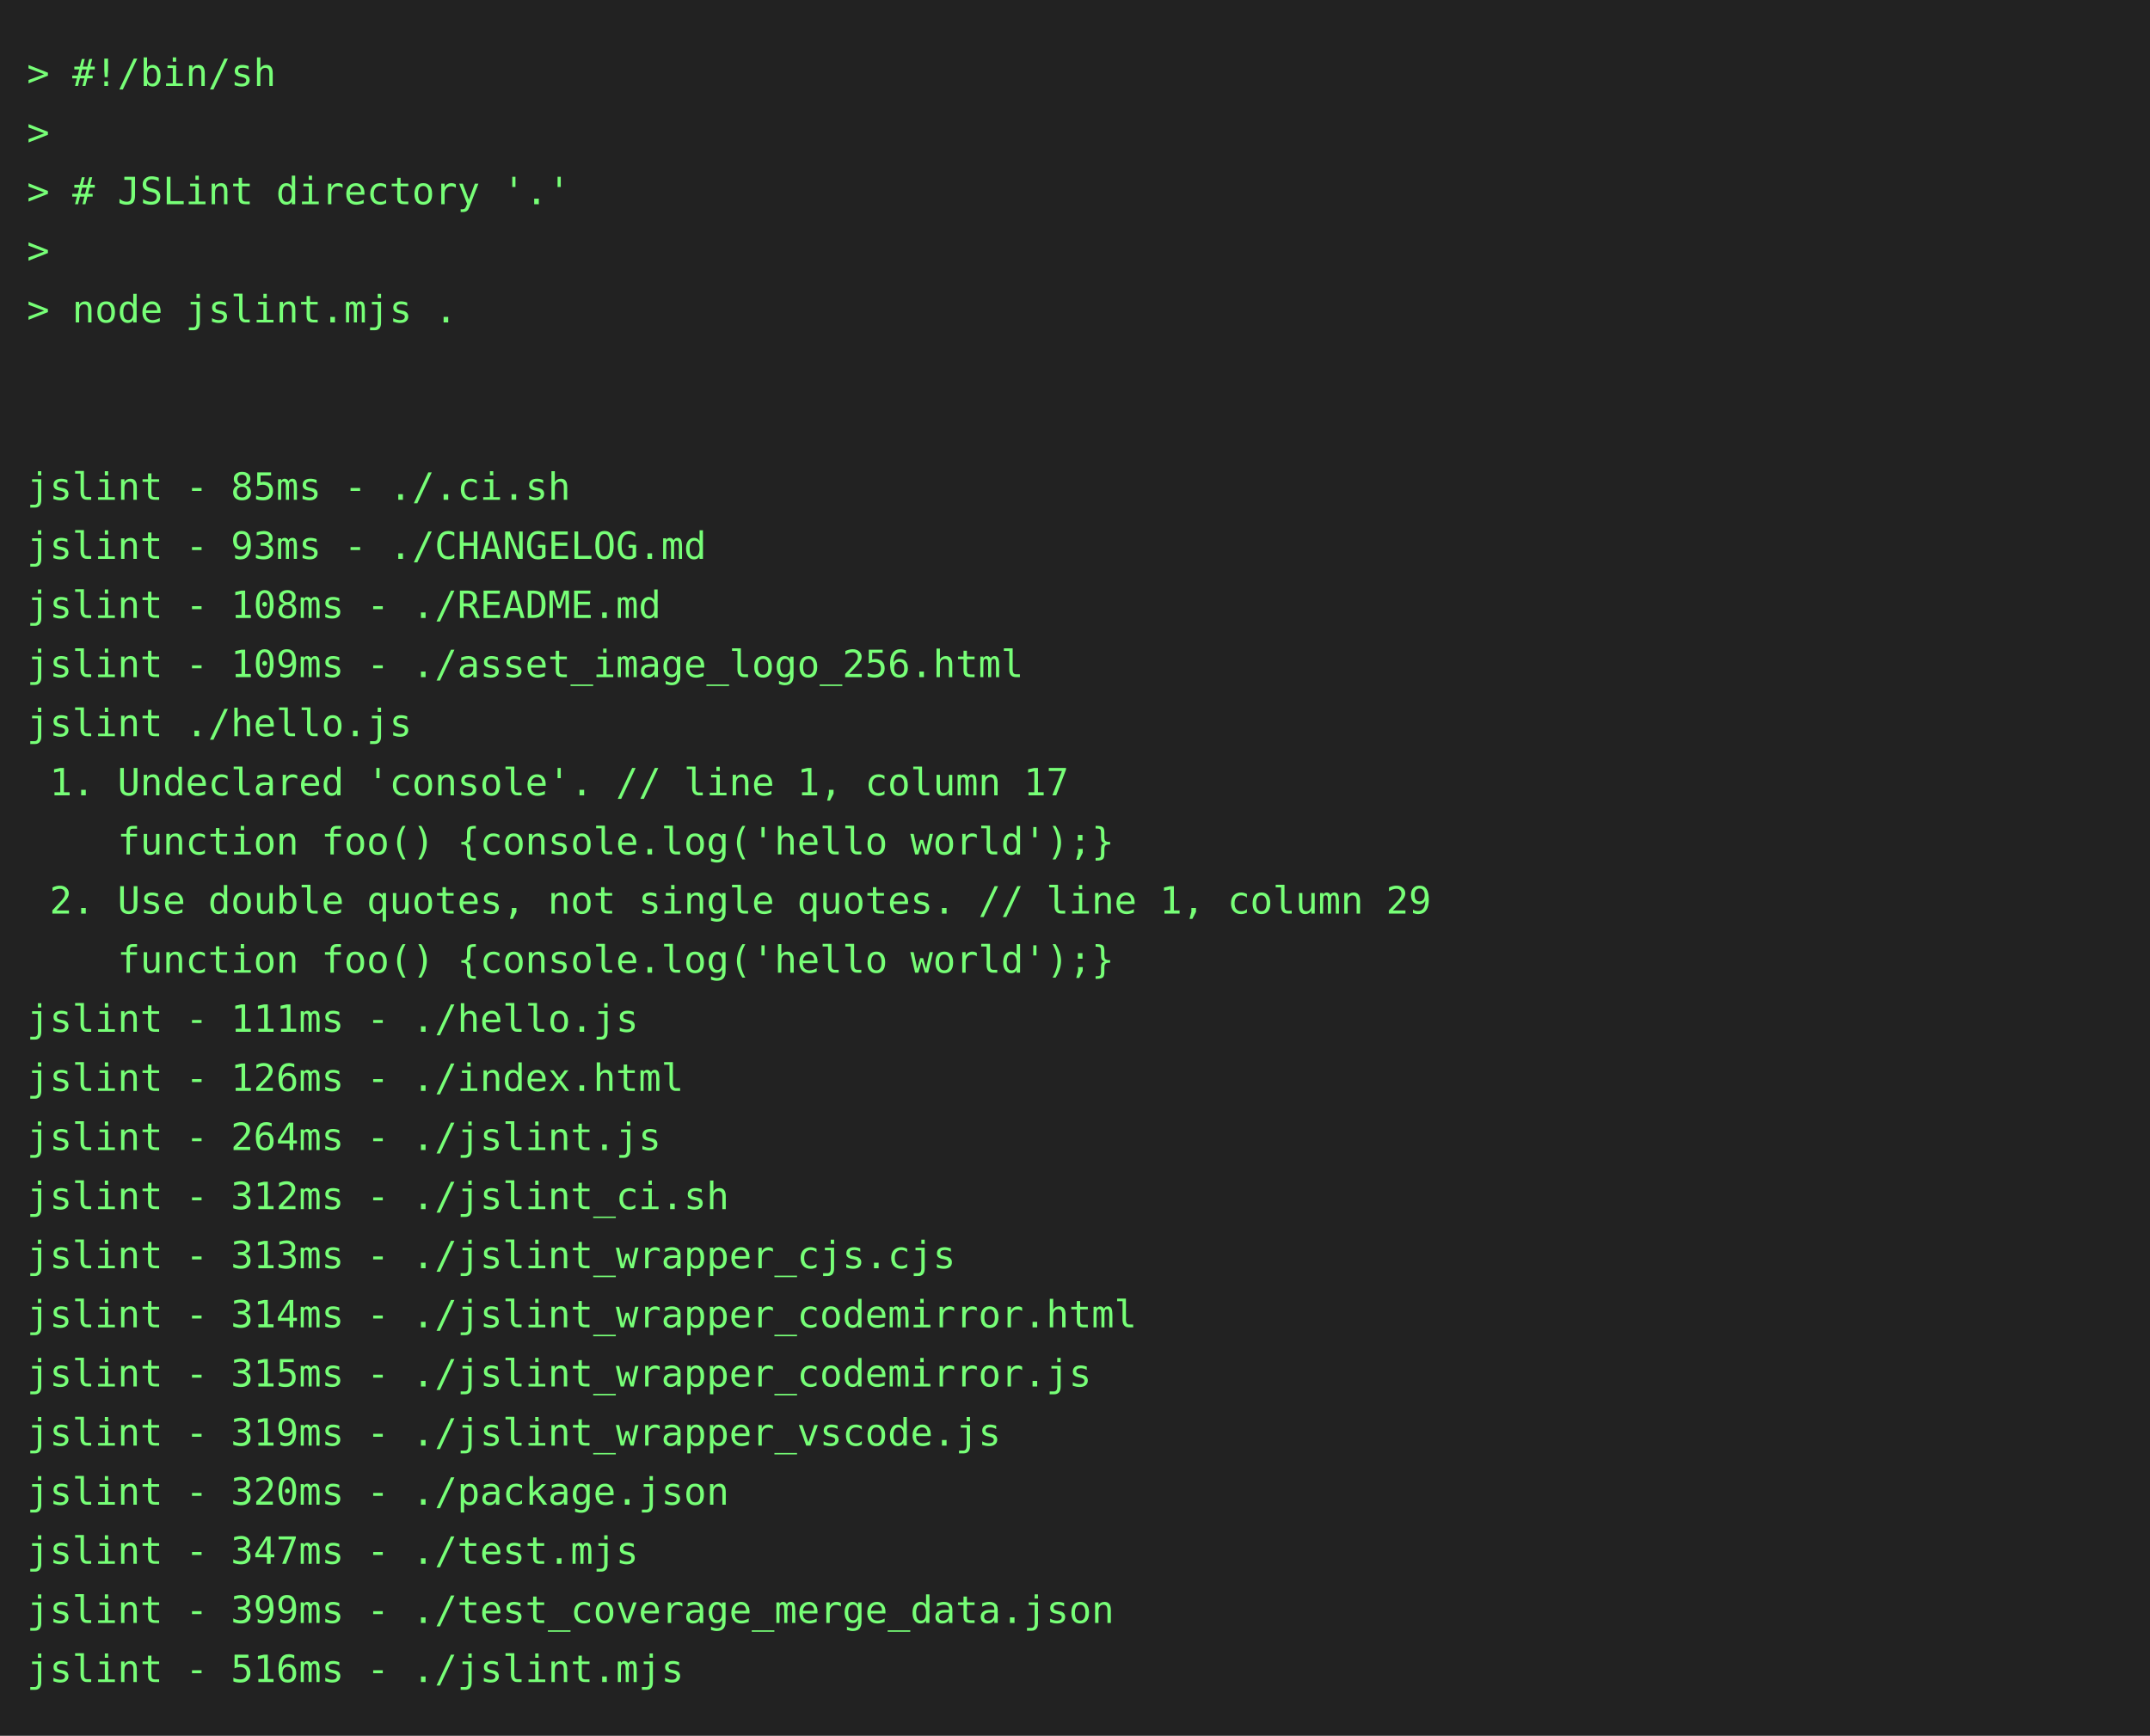
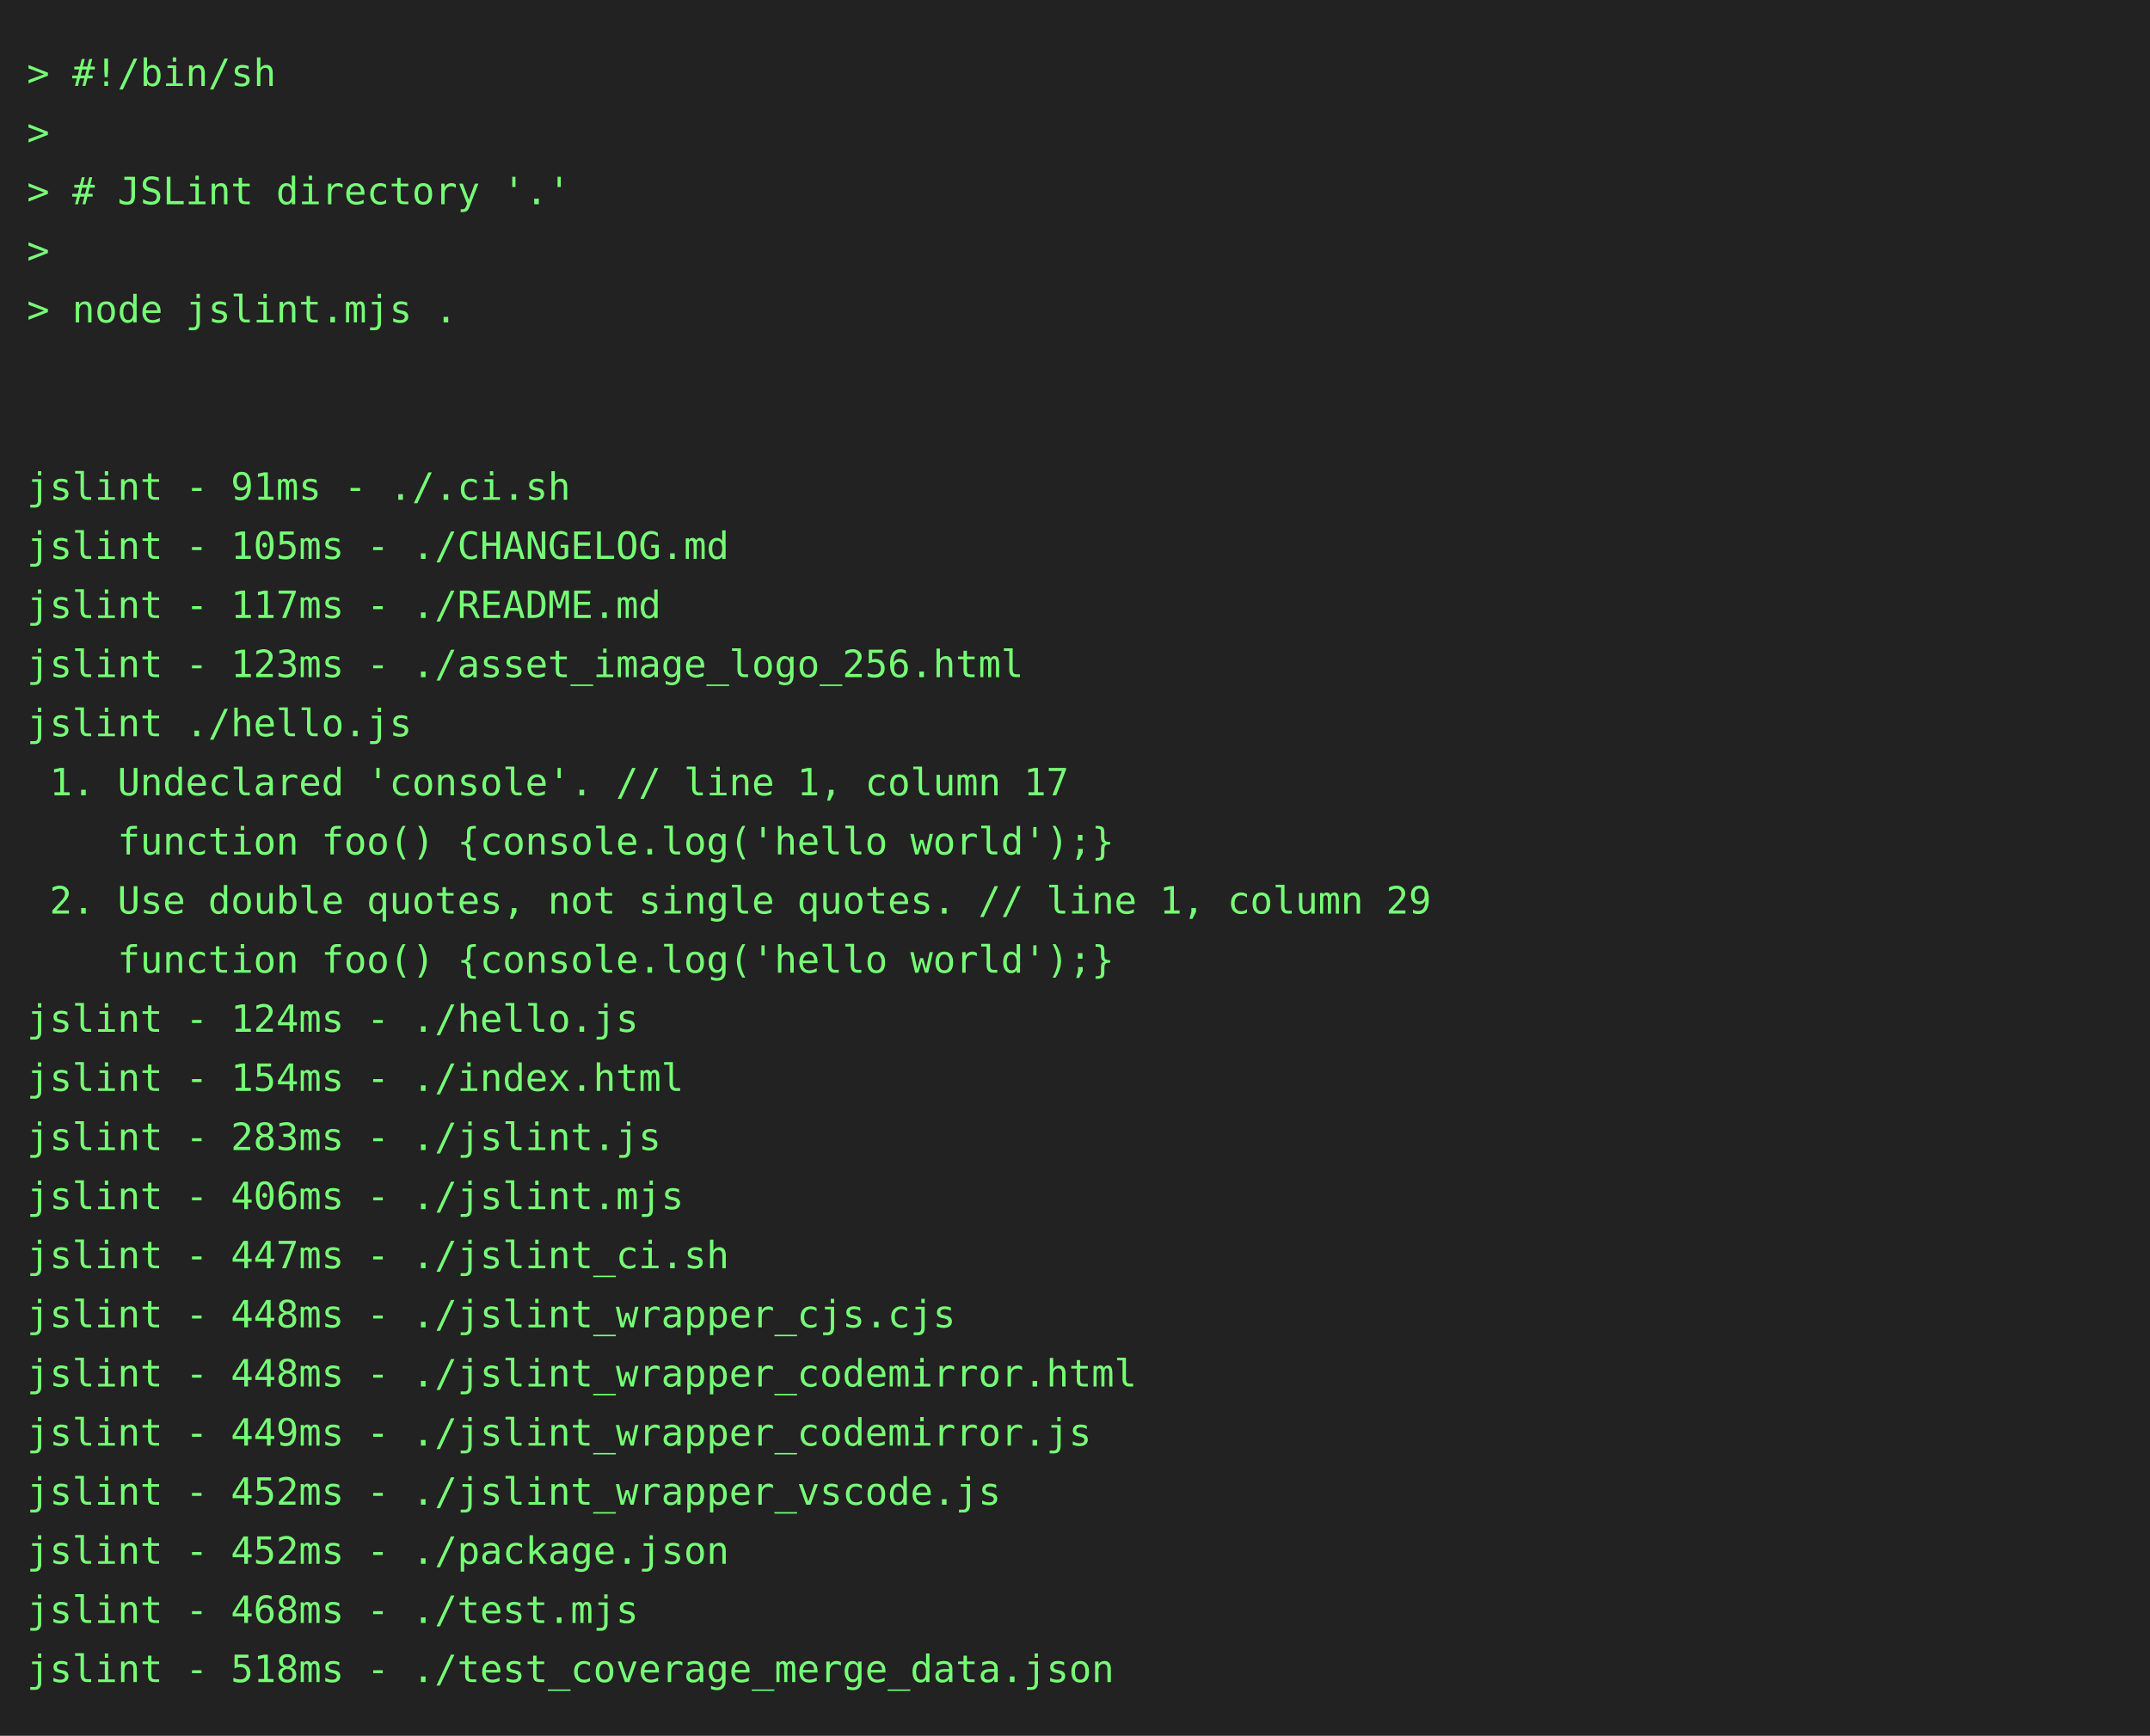
<svg xmlns="http://www.w3.org/2000/svg" height="646" width="800">
  <rect height="646" fill="#222" width="800" />
  <text fill="#7f7" font-family="consolas, menlo, monospace" font-size="14" xml:space="preserve">
    <tspan lengthAdjust="spacingAndGlyphs" textLength="768" x="10" y="32">&gt; #!/bin/sh                                                                                      </tspan>
    <tspan lengthAdjust="spacingAndGlyphs" textLength="768" x="10" y="54">&gt;                                                                                                </tspan>
    <tspan lengthAdjust="spacingAndGlyphs" textLength="768" x="10" y="76">&gt; # JSLint directory '.'                                                                         </tspan>
    <tspan lengthAdjust="spacingAndGlyphs" textLength="768" x="10" y="98">&gt;                                                                                                </tspan>
    <tspan lengthAdjust="spacingAndGlyphs" textLength="768" x="10" y="120">&gt; node jslint.mjs .                                                                              </tspan>
    <tspan lengthAdjust="spacingAndGlyphs" textLength="768" x="10" y="142">                                                                                                 </tspan>
    <tspan lengthAdjust="spacingAndGlyphs" textLength="768" x="10" y="164">                                                                                                 </tspan>
-     <tspan lengthAdjust="spacingAndGlyphs" textLength="768" x="10" y="186">jslint - 85ms - ./.ci.sh                                                                         </tspan>
-     <tspan lengthAdjust="spacingAndGlyphs" textLength="768" x="10" y="208">jslint - 93ms - ./CHANGELOG.md                                                                   </tspan>
-     <tspan lengthAdjust="spacingAndGlyphs" textLength="768" x="10" y="230">jslint - 108ms - ./README.md                                                                     </tspan>
-     <tspan lengthAdjust="spacingAndGlyphs" textLength="768" x="10" y="252">jslint - 109ms - ./asset_image_logo_256.html                                                     </tspan>
+     <tspan lengthAdjust="spacingAndGlyphs" textLength="768" x="10" y="186">jslint - 91ms - ./.ci.sh                                                                         </tspan>
+     <tspan lengthAdjust="spacingAndGlyphs" textLength="768" x="10" y="208">jslint - 105ms - ./CHANGELOG.md                                                                  </tspan>
+     <tspan lengthAdjust="spacingAndGlyphs" textLength="768" x="10" y="230">jslint - 117ms - ./README.md                                                                     </tspan>
+     <tspan lengthAdjust="spacingAndGlyphs" textLength="768" x="10" y="252">jslint - 123ms - ./asset_image_logo_256.html                                                     </tspan>
    <tspan lengthAdjust="spacingAndGlyphs" textLength="768" x="10" y="274">jslint ./hello.js                                                                                </tspan>
    <tspan lengthAdjust="spacingAndGlyphs" textLength="768" x="10" y="296"> 1. Undeclared 'console'. // line 1, column 17                                                   </tspan>
    <tspan lengthAdjust="spacingAndGlyphs" textLength="768" x="10" y="318">    function foo() {console.log('hello world');}                                                 </tspan>
    <tspan lengthAdjust="spacingAndGlyphs" textLength="768" x="10" y="340"> 2. Use double quotes, not single quotes. // line 1, column 29                                   </tspan>
    <tspan lengthAdjust="spacingAndGlyphs" textLength="768" x="10" y="362">    function foo() {console.log('hello world');}                                                 </tspan>
-     <tspan lengthAdjust="spacingAndGlyphs" textLength="768" x="10" y="384">jslint - 111ms - ./hello.js                                                                      </tspan>
-     <tspan lengthAdjust="spacingAndGlyphs" textLength="768" x="10" y="406">jslint - 126ms - ./index.html                                                                    </tspan>
-     <tspan lengthAdjust="spacingAndGlyphs" textLength="768" x="10" y="428">jslint - 264ms - ./jslint.js                                                                     </tspan>
-     <tspan lengthAdjust="spacingAndGlyphs" textLength="768" x="10" y="450">jslint - 312ms - ./jslint_ci.sh                                                                  </tspan>
-     <tspan lengthAdjust="spacingAndGlyphs" textLength="768" x="10" y="472">jslint - 313ms - ./jslint_wrapper_cjs.cjs                                                        </tspan>
-     <tspan lengthAdjust="spacingAndGlyphs" textLength="768" x="10" y="494">jslint - 314ms - ./jslint_wrapper_codemirror.html                                                </tspan>
-     <tspan lengthAdjust="spacingAndGlyphs" textLength="768" x="10" y="516">jslint - 315ms - ./jslint_wrapper_codemirror.js                                                  </tspan>
-     <tspan lengthAdjust="spacingAndGlyphs" textLength="768" x="10" y="538">jslint - 319ms - ./jslint_wrapper_vscode.js                                                      </tspan>
-     <tspan lengthAdjust="spacingAndGlyphs" textLength="768" x="10" y="560">jslint - 320ms - ./package.json                                                                  </tspan>
-     <tspan lengthAdjust="spacingAndGlyphs" textLength="768" x="10" y="582">jslint - 347ms - ./test.mjs                                                                      </tspan>
-     <tspan lengthAdjust="spacingAndGlyphs" textLength="768" x="10" y="604">jslint - 399ms - ./test_coverage_merge_data.json                                                 </tspan>
-     <tspan lengthAdjust="spacingAndGlyphs" textLength="768" x="10" y="626">jslint - 516ms - ./jslint.mjs                                                                    </tspan>
+     <tspan lengthAdjust="spacingAndGlyphs" textLength="768" x="10" y="384">jslint - 124ms - ./hello.js                                                                      </tspan>
+     <tspan lengthAdjust="spacingAndGlyphs" textLength="768" x="10" y="406">jslint - 154ms - ./index.html                                                                    </tspan>
+     <tspan lengthAdjust="spacingAndGlyphs" textLength="768" x="10" y="428">jslint - 283ms - ./jslint.js                                                                     </tspan>
+     <tspan lengthAdjust="spacingAndGlyphs" textLength="768" x="10" y="450">jslint - 406ms - ./jslint.mjs                                                                    </tspan>
+     <tspan lengthAdjust="spacingAndGlyphs" textLength="768" x="10" y="472">jslint - 447ms - ./jslint_ci.sh                                                                  </tspan>
+     <tspan lengthAdjust="spacingAndGlyphs" textLength="768" x="10" y="494">jslint - 448ms - ./jslint_wrapper_cjs.cjs                                                        </tspan>
+     <tspan lengthAdjust="spacingAndGlyphs" textLength="768" x="10" y="516">jslint - 448ms - ./jslint_wrapper_codemirror.html                                                </tspan>
+     <tspan lengthAdjust="spacingAndGlyphs" textLength="768" x="10" y="538">jslint - 449ms - ./jslint_wrapper_codemirror.js                                                  </tspan>
+     <tspan lengthAdjust="spacingAndGlyphs" textLength="768" x="10" y="560">jslint - 452ms - ./jslint_wrapper_vscode.js                                                      </tspan>
+     <tspan lengthAdjust="spacingAndGlyphs" textLength="768" x="10" y="582">jslint - 452ms - ./package.json                                                                  </tspan>
+     <tspan lengthAdjust="spacingAndGlyphs" textLength="768" x="10" y="604">jslint - 468ms - ./test.mjs                                                                      </tspan>
+     <tspan lengthAdjust="spacingAndGlyphs" textLength="768" x="10" y="626">jslint - 518ms - ./test_coverage_merge_data.json                                                 </tspan>
  </text>
</svg>
